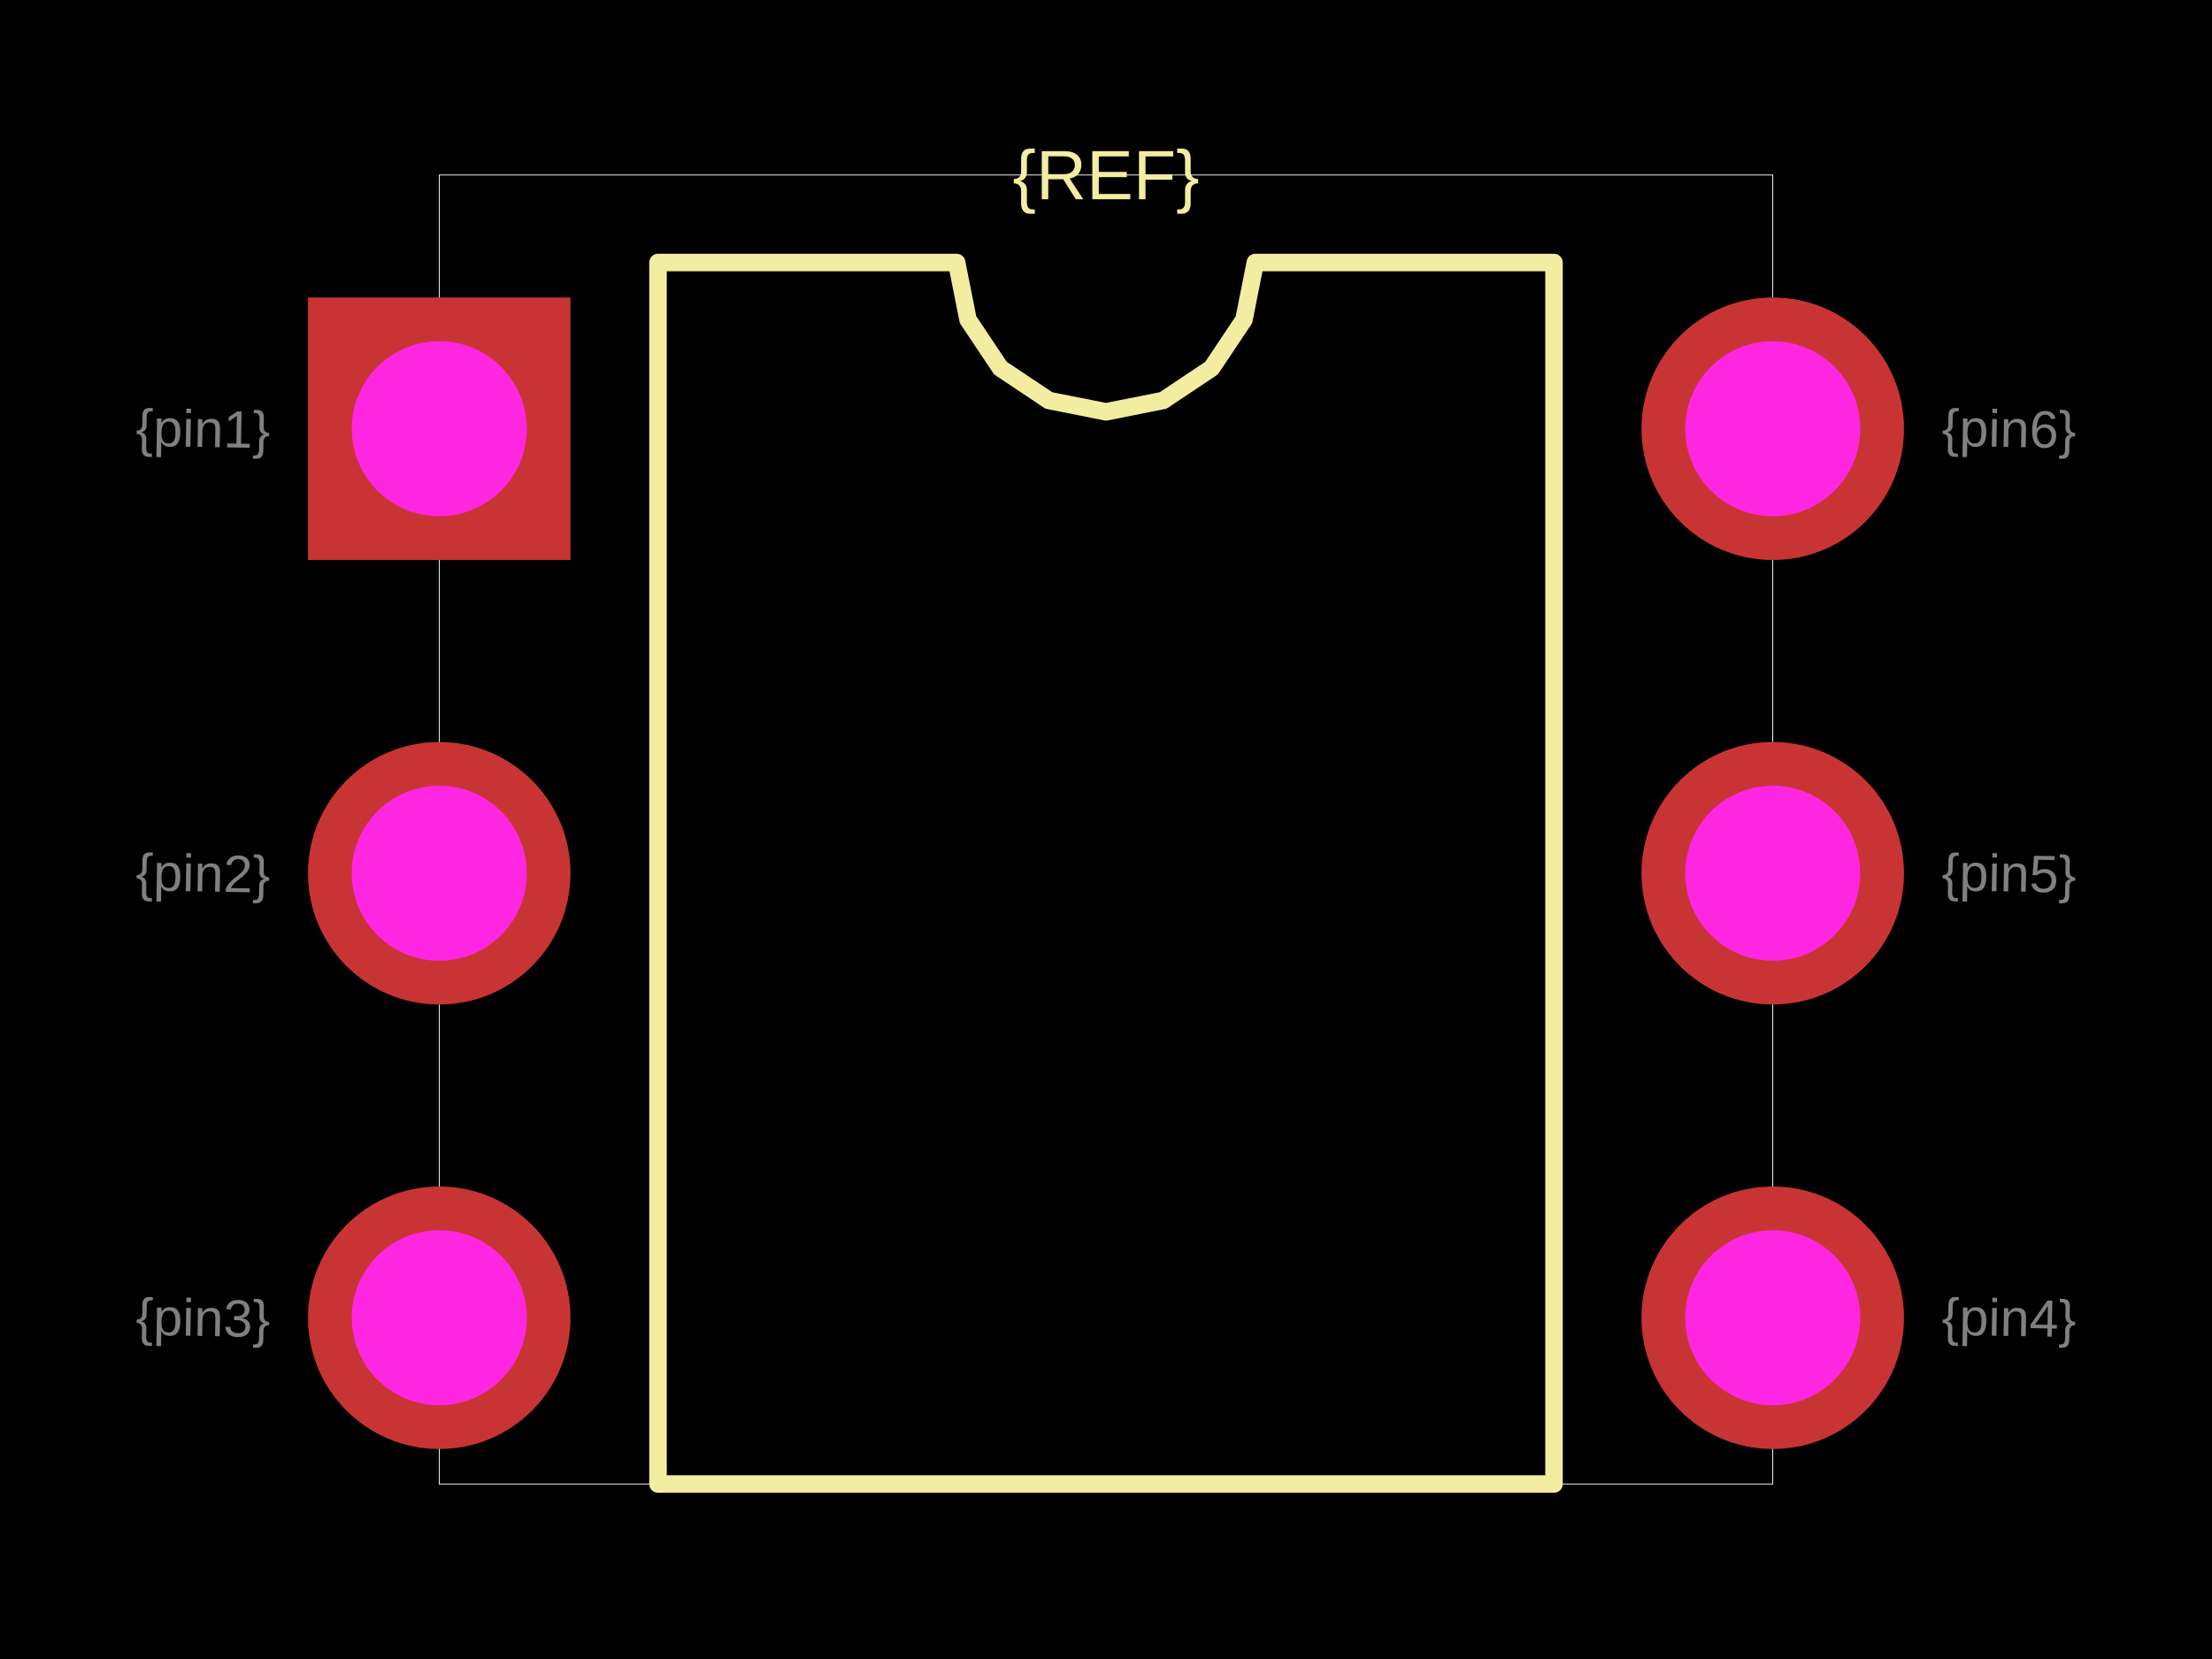
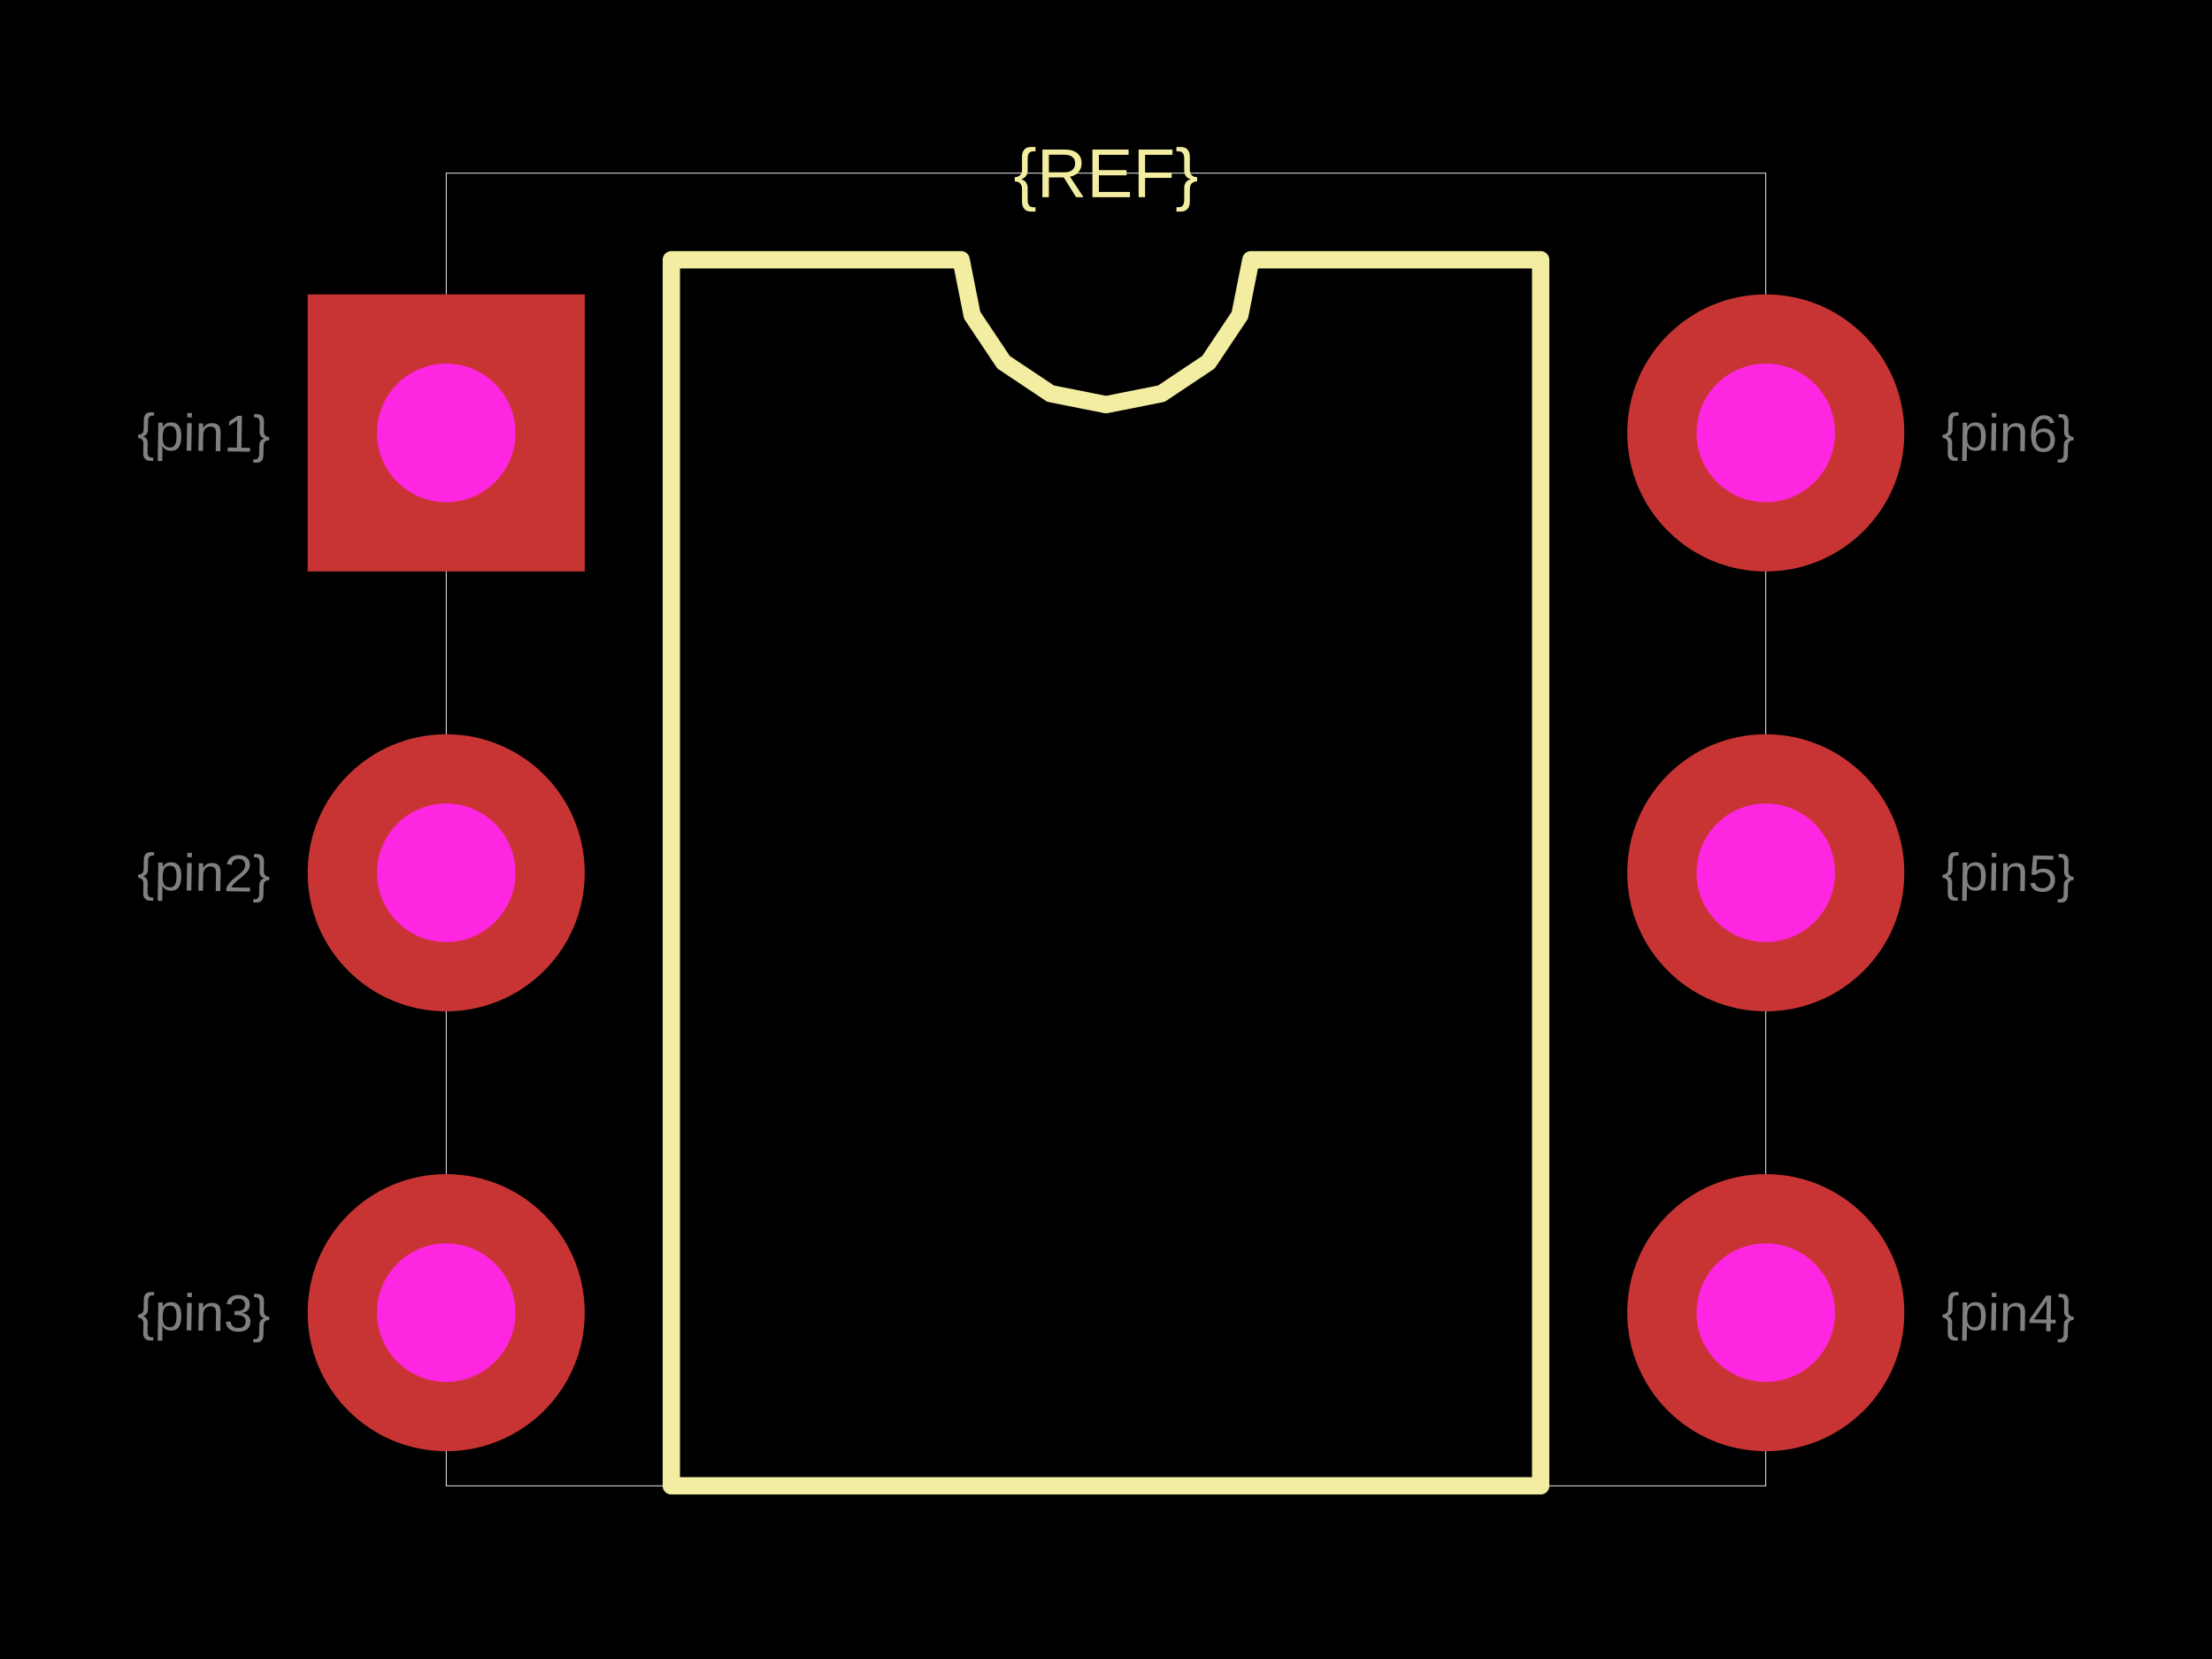
<svg xmlns="http://www.w3.org/2000/svg" width="800" height="600">
  <style />
  <rect class="boundary" x="0" y="0" fill="#000" width="800" height="600" />
-   <rect class="pcb-boundary" fill="none" stroke="#fff" stroke-width="0.3" x="158.861" y="63.291" width="482.278" height="473.418" />
-   <path class="pcb-silkscreen pcb-silkscreen-top" d="M 237.975 536.709 L 237.975 94.937 L 345.992 94.937 L 350.103 115.605 L 361.81 133.126 L 379.332 144.834 L 400 148.945 L 420.668 144.834 L 438.19 133.126 L 449.897 115.605 L 454.008 94.937 L 562.025 94.937 L 562.025 536.709 L 237.975 536.709 Z" fill="none" stroke="#f2eda1" stroke-width="6.329" stroke-linecap="round" stroke-linejoin="round" data-pcb-component-id="" data-pcb-silkscreen-path-id="silkscreen_path_1" />
-   <text x="0" y="0" dx="0" dy="0" fill="#f2eda1" font-family="Arial, sans-serif" font-size="25.316" text-anchor="middle" dominant-baseline="central" transform="matrix(1,0,0,1,400,63.29114)" class="pcb-silkscreen-text pcb-silkscreen-top" data-pcb-silkscreen-text-id="pcb_component_1" stroke="none">{REF}</text>
-   <text x="0" y="0" font-family="Arial, sans-serif" font-size="18.987" text-anchor="middle" dominant-baseline="central" transform="matrix(0.9998477,0.01745241,-0.01745241,0.9998477,73.41772,155.0633)" class="pcb-fabrication-note-text" fill="rgba(255,255,255,0.5)">{pin1}</text>
-   <text x="0" y="0" font-family="Arial, sans-serif" font-size="18.987" text-anchor="middle" dominant-baseline="central" transform="matrix(0.9998477,0.01745241,-0.01745241,0.9998477,73.41772,315.8228)" class="pcb-fabrication-note-text" fill="rgba(255,255,255,0.5)">{pin2}</text>
-   <text x="0" y="0" font-family="Arial, sans-serif" font-size="18.987" text-anchor="middle" dominant-baseline="central" transform="matrix(0.9998477,0.01745241,-0.01745241,0.9998477,73.41772,476.5823)" class="pcb-fabrication-note-text" fill="rgba(255,255,255,0.5)">{pin3}</text>
-   <text x="0" y="0" font-family="Arial, sans-serif" font-size="18.987" text-anchor="middle" dominant-baseline="central" transform="matrix(0.9998477,0.01745241,-0.01745241,0.9998477,726.5823,476.5823)" class="pcb-fabrication-note-text" fill="rgba(255,255,255,0.5)">{pin4}</text>
-   <text x="0" y="0" font-family="Arial, sans-serif" font-size="18.987" text-anchor="middle" dominant-baseline="central" transform="matrix(0.9998477,0.01745241,-0.01745241,0.9998477,726.5823,315.8228)" class="pcb-fabrication-note-text" fill="rgba(255,255,255,0.5)">{pin5}</text>
-   <text x="0" y="0" font-family="Arial, sans-serif" font-size="18.987" text-anchor="middle" dominant-baseline="central" transform="matrix(0.9998477,0.01745241,-0.01745241,0.9998477,726.5823,155.0633)" class="pcb-fabrication-note-text" fill="rgba(255,255,255,0.5)">{pin6}</text>
+   <rect class="pcb-boundary" fill="none" stroke="#fff" stroke-width="0.3" x="161.378" y="62.63" width="477.244" height="474.739" />
+   <path class="pcb-silkscreen pcb-silkscreen-top" d="M 242.797 537.37 L 242.797 93.946 L 347.599 93.946 L 351.588 113.999 L 362.947 130.999 L 379.947 142.358 L 400 146.347 L 420.053 142.358 L 437.053 130.999 L 448.412 113.999 L 452.401 93.946 L 557.203 93.946 L 557.203 537.37 L 242.797 537.37 Z" fill="none" stroke="#f2eda1" stroke-width="6.263" stroke-linecap="round" stroke-linejoin="round" data-pcb-component-id="" data-pcb-silkscreen-path-id="silkscreen_path_1" />
+   <text x="0" y="0" dx="0" dy="0" fill="#f2eda1" font-family="Arial, sans-serif" font-size="25.052" text-anchor="middle" dominant-baseline="central" transform="matrix(1,0,0,1,400,62.63048)" class="pcb-silkscreen-text pcb-silkscreen-top" data-pcb-silkscreen-text-id="pcb_component_1" stroke="none">{REF}</text>
+   <text x="0" y="0" font-family="Arial, sans-serif" font-size="18.789" text-anchor="middle" dominant-baseline="central" transform="matrix(0.9998477,0.01745241,-0.01745241,0.9998477,73.6952,156.5762)" class="pcb-fabrication-note-text" fill="rgba(255,255,255,0.5)">{pin1}</text>
+   <text x="0" y="0" font-family="Arial, sans-serif" font-size="18.789" text-anchor="middle" dominant-baseline="central" transform="matrix(0.9998477,0.01745241,-0.01745241,0.9998477,73.6952,315.6576)" class="pcb-fabrication-note-text" fill="rgba(255,255,255,0.5)">{pin2}</text>
+   <text x="0" y="0" font-family="Arial, sans-serif" font-size="18.789" text-anchor="middle" dominant-baseline="central" transform="matrix(0.9998477,0.01745241,-0.01745241,0.9998477,73.6952,474.739)" class="pcb-fabrication-note-text" fill="rgba(255,255,255,0.5)">{pin3}</text>
+   <text x="0" y="0" font-family="Arial, sans-serif" font-size="18.789" text-anchor="middle" dominant-baseline="central" transform="matrix(0.9998477,0.01745241,-0.01745241,0.9998477,726.3048,474.739)" class="pcb-fabrication-note-text" fill="rgba(255,255,255,0.5)">{pin4}</text>
+   <text x="0" y="0" font-family="Arial, sans-serif" font-size="18.789" text-anchor="middle" dominant-baseline="central" transform="matrix(0.9998477,0.01745241,-0.01745241,0.9998477,726.3048,315.6576)" class="pcb-fabrication-note-text" fill="rgba(255,255,255,0.5)">{pin5}</text>
+   <text x="0" y="0" font-family="Arial, sans-serif" font-size="18.789" text-anchor="middle" dominant-baseline="central" transform="matrix(0.9998477,0.01745241,-0.01745241,0.9998477,726.3048,156.5762)" class="pcb-fabrication-note-text" fill="rgba(255,255,255,0.5)">{pin6}</text>
  <g>
-     <rect class="pcb-hole-outer-pad" fill="rgb(200, 52, 52)" x="111.392" y="107.595" width="94.937" height="94.937" />
-     <circle class="pcb-hole-inner" fill="#FF26E2" cx="158.861" cy="155.063" r="31.646" />
+     <rect class="pcb-hole-outer-pad" fill="rgb(200, 52, 52)" x="111.273" y="106.472" width="100.209" height="100.209" />
+     <circle class="pcb-hole-inner" fill="#FF26E2" cx="161.378" cy="156.576" r="25.052" />
  </g>
  <g>
-     <circle class="pcb-hole-outer" fill="rgb(200, 52, 52)" cx="158.861" cy="315.823" r="47.468" />
-     <circle class="pcb-hole-inner" fill="#FF26E2" cx="158.861" cy="315.823" r="31.646" />
+     <circle class="pcb-hole-outer" fill="rgb(200, 52, 52)" cx="161.378" cy="315.658" r="50.104" />
+     <circle class="pcb-hole-inner" fill="#FF26E2" cx="161.378" cy="315.658" r="25.052" />
  </g>
  <g>
-     <circle class="pcb-hole-outer" fill="rgb(200, 52, 52)" cx="158.861" cy="476.582" r="47.468" />
-     <circle class="pcb-hole-inner" fill="#FF26E2" cx="158.861" cy="476.582" r="31.646" />
+     <circle class="pcb-hole-outer" fill="rgb(200, 52, 52)" cx="161.378" cy="474.739" r="50.104" />
+     <circle class="pcb-hole-inner" fill="#FF26E2" cx="161.378" cy="474.739" r="25.052" />
  </g>
  <g>
-     <circle class="pcb-hole-outer" fill="rgb(200, 52, 52)" cx="641.139" cy="476.582" r="47.468" />
-     <circle class="pcb-hole-inner" fill="#FF26E2" cx="641.139" cy="476.582" r="31.646" />
+     <circle class="pcb-hole-outer" fill="rgb(200, 52, 52)" cx="638.622" cy="474.739" r="50.104" />
+     <circle class="pcb-hole-inner" fill="#FF26E2" cx="638.622" cy="474.739" r="25.052" />
  </g>
  <g>
-     <circle class="pcb-hole-outer" fill="rgb(200, 52, 52)" cx="641.139" cy="315.823" r="47.468" />
-     <circle class="pcb-hole-inner" fill="#FF26E2" cx="641.139" cy="315.823" r="31.646" />
+     <circle class="pcb-hole-outer" fill="rgb(200, 52, 52)" cx="638.622" cy="315.658" r="50.104" />
+     <circle class="pcb-hole-inner" fill="#FF26E2" cx="638.622" cy="315.658" r="25.052" />
  </g>
  <g>
-     <circle class="pcb-hole-outer" fill="rgb(200, 52, 52)" cx="641.139" cy="155.063" r="47.468" />
-     <circle class="pcb-hole-inner" fill="#FF26E2" cx="641.139" cy="155.063" r="31.646" />
+     <circle class="pcb-hole-outer" fill="rgb(200, 52, 52)" cx="638.622" cy="156.576" r="50.104" />
+     <circle class="pcb-hole-inner" fill="#FF26E2" cx="638.622" cy="156.576" r="25.052" />
  </g>
</svg>
